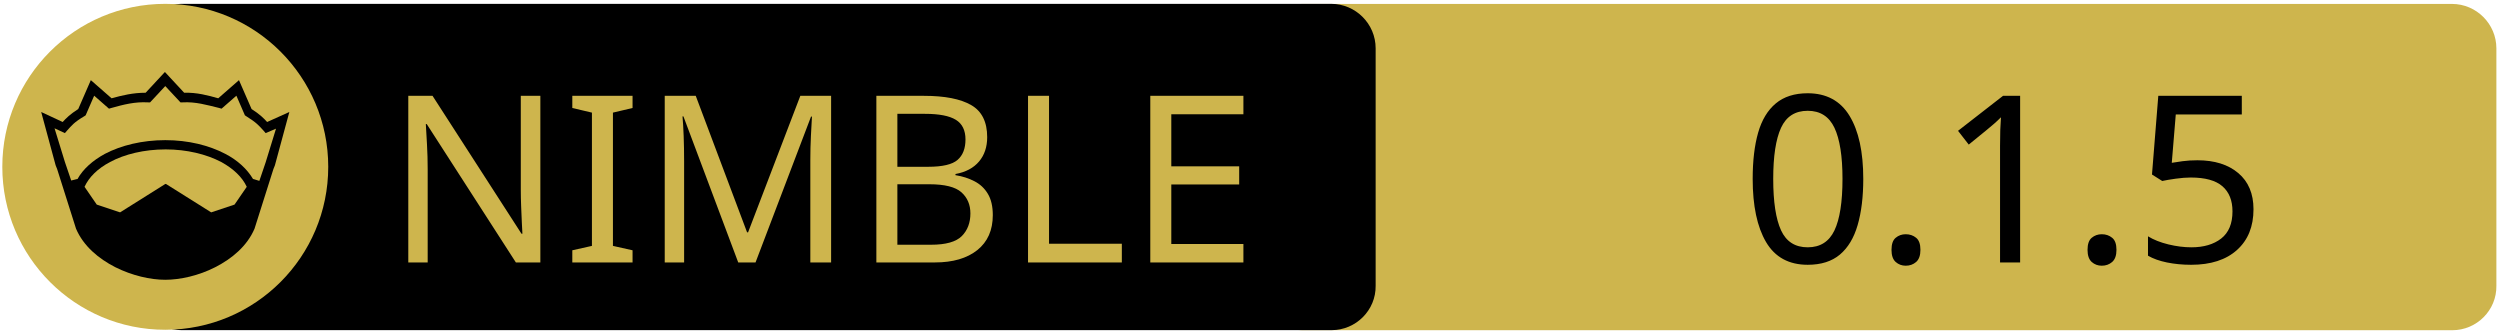
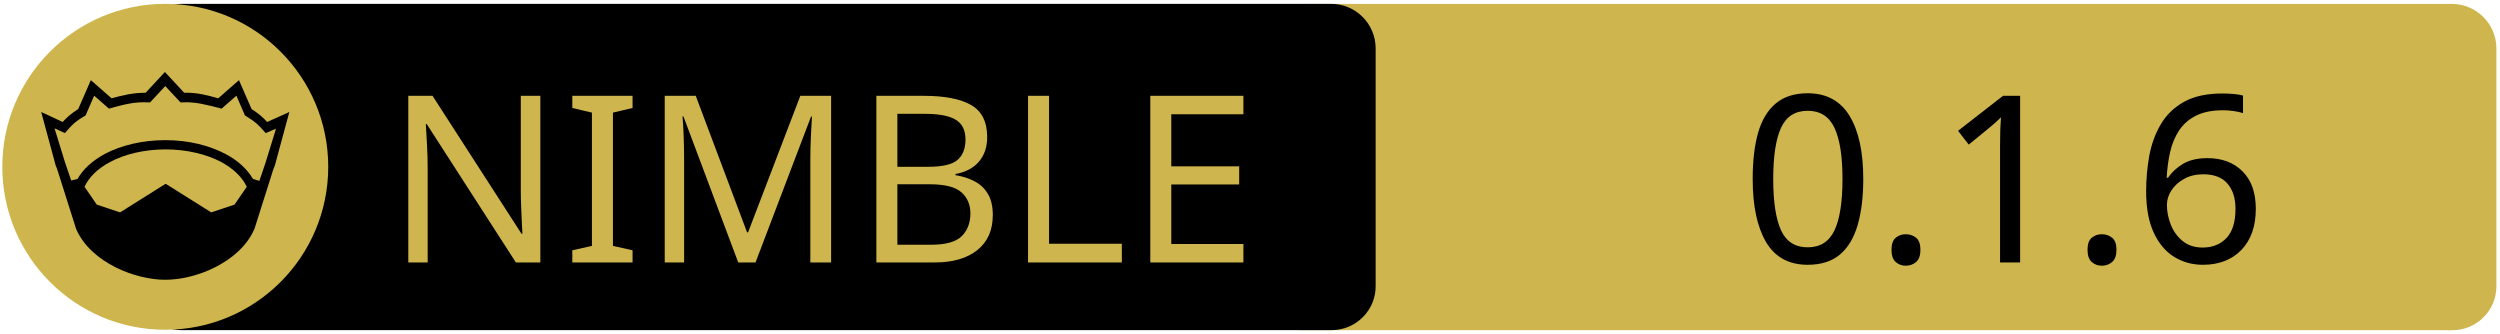
<svg xmlns="http://www.w3.org/2000/svg" xmlns:xlink="http://www.w3.org/1999/xlink" width="675" height="90" xml:space="preserve" version="1.1">
  <a xlink:href="https://github.com/guzba/sunny">
    <g>
      <path fill="#CEB54D" id="svg_15" d="m662.123,89.159l-310.5,0c-6.6,0 -12,-5.4 -12,-12l0,-64.1c0,-6.6 5.4,-12 12,-12l310.4,0c6.6,0 12,5.4 12,12l0,64.1c0.1,6.6 -5.3,12 -11.9,12z" />
      <path id="svg_1" d="m359.524,89.139l-310.5,0c-6.6,0 -12,-5.4 -12,-12l0,-64.1c0,-6.6 5.4,-12 12,-12l310.4,0c6.6,0 12,5.4 12,12l0,64.1c0.1,6.6 -5.3,12 -11.9,12z" />
      <rect id="svg_2" fill="none" height="45.9" width="315.3" class="st0" y="24.539" x="60.224" />
      <circle id="svg_4" fill="#CEB54D" r="44" cy="45.039" cx="44.624" class="st1" />
      <g id="XMLID_4_">
        <path id="svg_5" d="m78.124,30.239l-3.9,14.4l-0.4,1l-5.1,16.1c0,0 0,0 0,0c-2,4.7 -6.1,8.1 -10.6,10.4c-4.5,2.3 -9.5,3.4 -13.5,3.4c-4,0 -8.9,-1.1 -13.5,-3.4c-4.5,-2.3 -8.6,-5.7 -10.6,-10.4c0,0 0,0 0,0l-5.1,-16.1l-0.4,-1l-3.9,-14.4l5.8,2.7c0.9,-1 2,-2.1 4.2,-3.5l3.4,-7.8l5.6,4.9c2.9,-0.8 5.8,-1.5 9.2,-1.5l5.2,-5.6l5.2,5.6c3.4,-0.1 6.4,0.7 9.2,1.5l5.6,-4.9l3.4,7.8c2.2,1.4 3.3,2.5 4.2,3.5l6,-2.7z" />
        <g id="XMLID_6_">
          <g id="svg_6">
            <path id="svg_7" fill="#CEB54D" d="m66.624,50.439l-3.3,4.8l-6.3,2.1l-12.1,-7.6c-0.1,-0.1 -0.3,-0.1 -0.4,0l-12.1,7.6l-6.3,-2.1l-3.3,-4.8c1.2,-2.6 3.5,-4.9 6.9,-6.7c3.9,-2.1 9.2,-3.4 15,-3.4c5.7,0 11,1.3 15,3.4c3.3,1.8 5.7,4.1 6.9,6.7z" class="st1" />
          </g>
          <g id="svg_8" />
        </g>
        <g id="XMLID_5_">
          <g id="svg_9">
            <path id="svg_10" fill="#CEB54D" d="m74.524,34.739l-2.8,9.1l-1.7,5l-1.6,-0.5c0,0 -0.1,0 -0.1,0c-1.6,-2.7 -4.2,-5.1 -7.5,-6.8c-4.4,-2.3 -10,-3.7 -16.2,-3.7c-6.2,0 -11.9,1.4 -16.3,3.7c-3.3,1.8 -5.9,4.1 -7.4,6.8c0,0 -0.1,0 -0.1,0l-1.6,0.4l-1.7,-5l-2.8,-9.1l2.8,1.3l0.6,-0.7c1.2,-1.3 1.8,-2.2 4.7,-3.9l0.3,-0.2l2.3,-5.3l4,3.5l0.7,-0.2c3.2,-0.9 6.3,-1.7 9.8,-1.5l0.6,0l4.1,-4.4l4.1,4.4l0.6,0c3.5,-0.2 6.5,0.7 9.8,1.5l0.7,0.2l4,-3.5l2.3,5.3l0.3,0.2c2.9,1.8 3.5,2.6 4.7,3.9l0.6,0.7l2.8,-1.2z" class="st1" />
          </g>
          <g id="svg_11" />
        </g>
      </g>
      <text x="-442" y="-350.021" id="svg_16" font-size="63px" font-family="'PT Sans Caption', 'Tahoma', 'Helvetica Neue Medium', 'PT Sans', sans-serif" fill="#CEB54D" class="st1 st2 st3" transform="matrix(1 0 0 1 546.13 420.879)">NIMBLE</text>
-       <text x="-76.0" y="-350.012" id="svg_17" font-size="63.012px" font-family="'PT Sans Caption', 'Tahoma', 'Helvetica Neue Medium', 'PT Sans', sans-serif" fill="#000000" class="st1 st2 st3" transform="matrix(1 0 0 1 546.13 420.879)">0.1.5</text>
+       <text x="-76.0" y="-350.012" id="svg_17" font-size="63.012px" font-family="'PT Sans Caption', 'Tahoma', 'Helvetica Neue Medium', 'PT Sans', sans-serif" fill="#000000" class="st1 st2 st3" transform="matrix(1 0 0 1 546.13 420.879)">0.1.6</text>
    </g>
  </a>
</svg>
